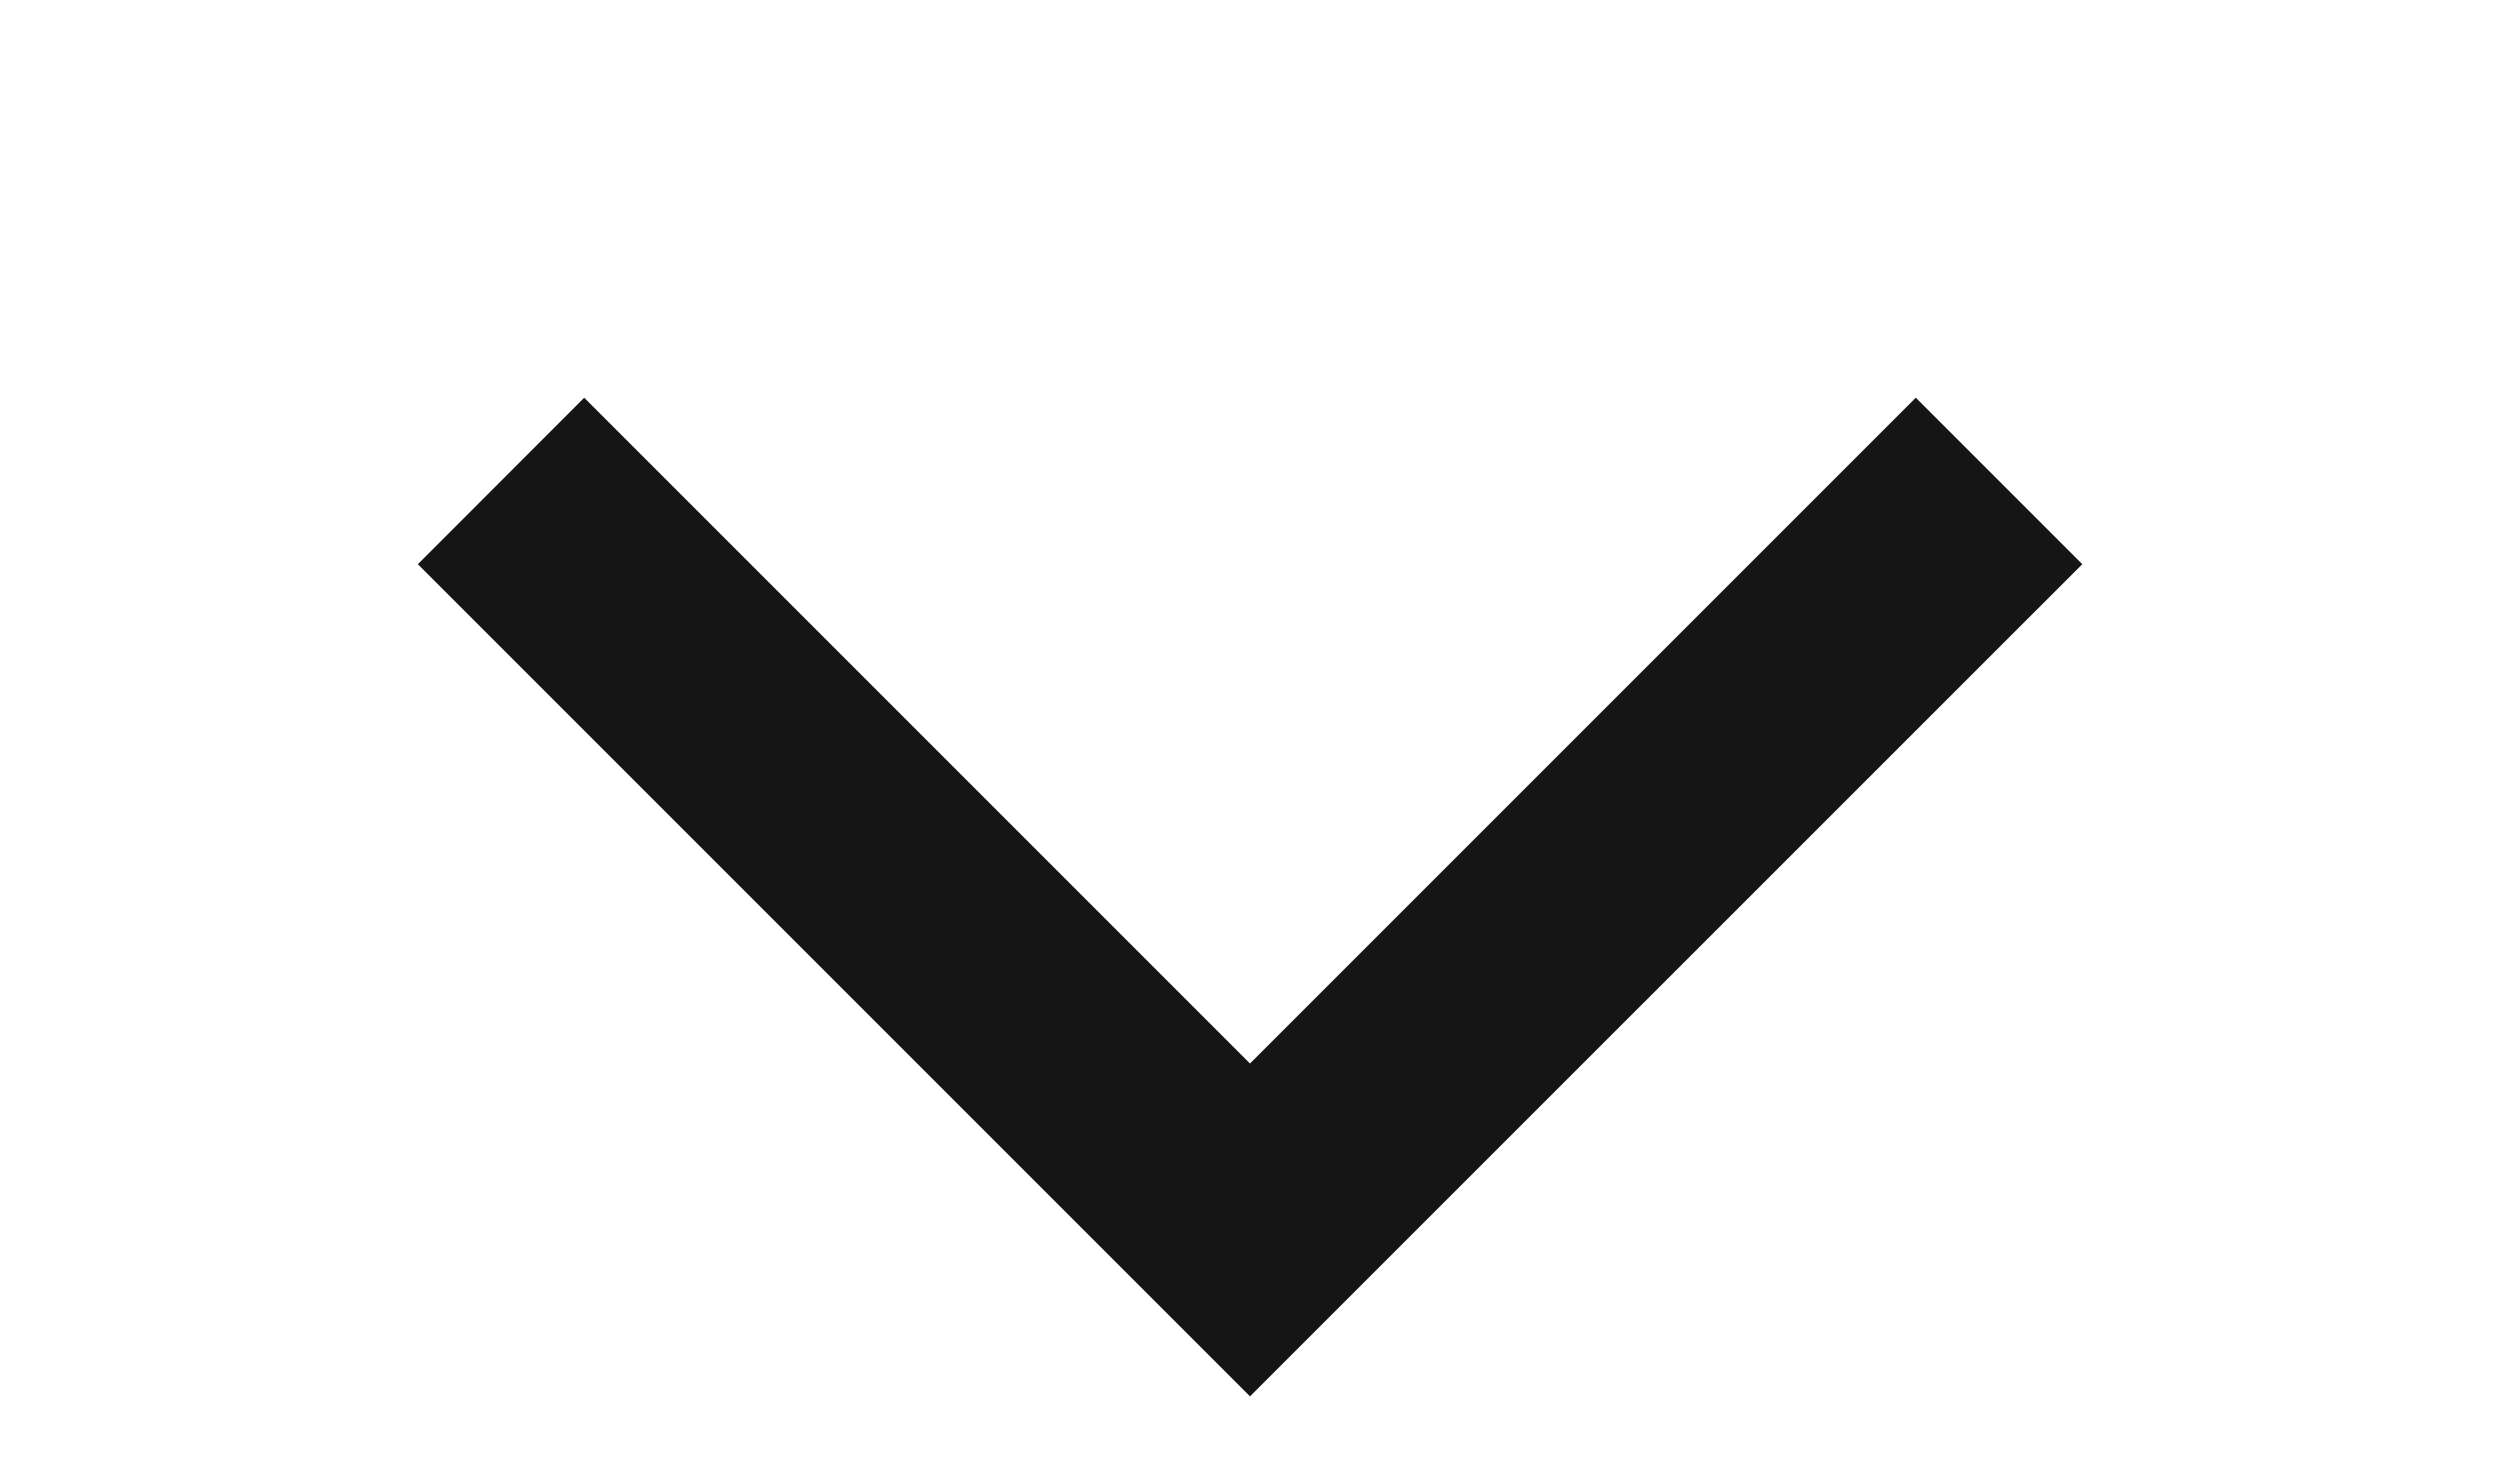
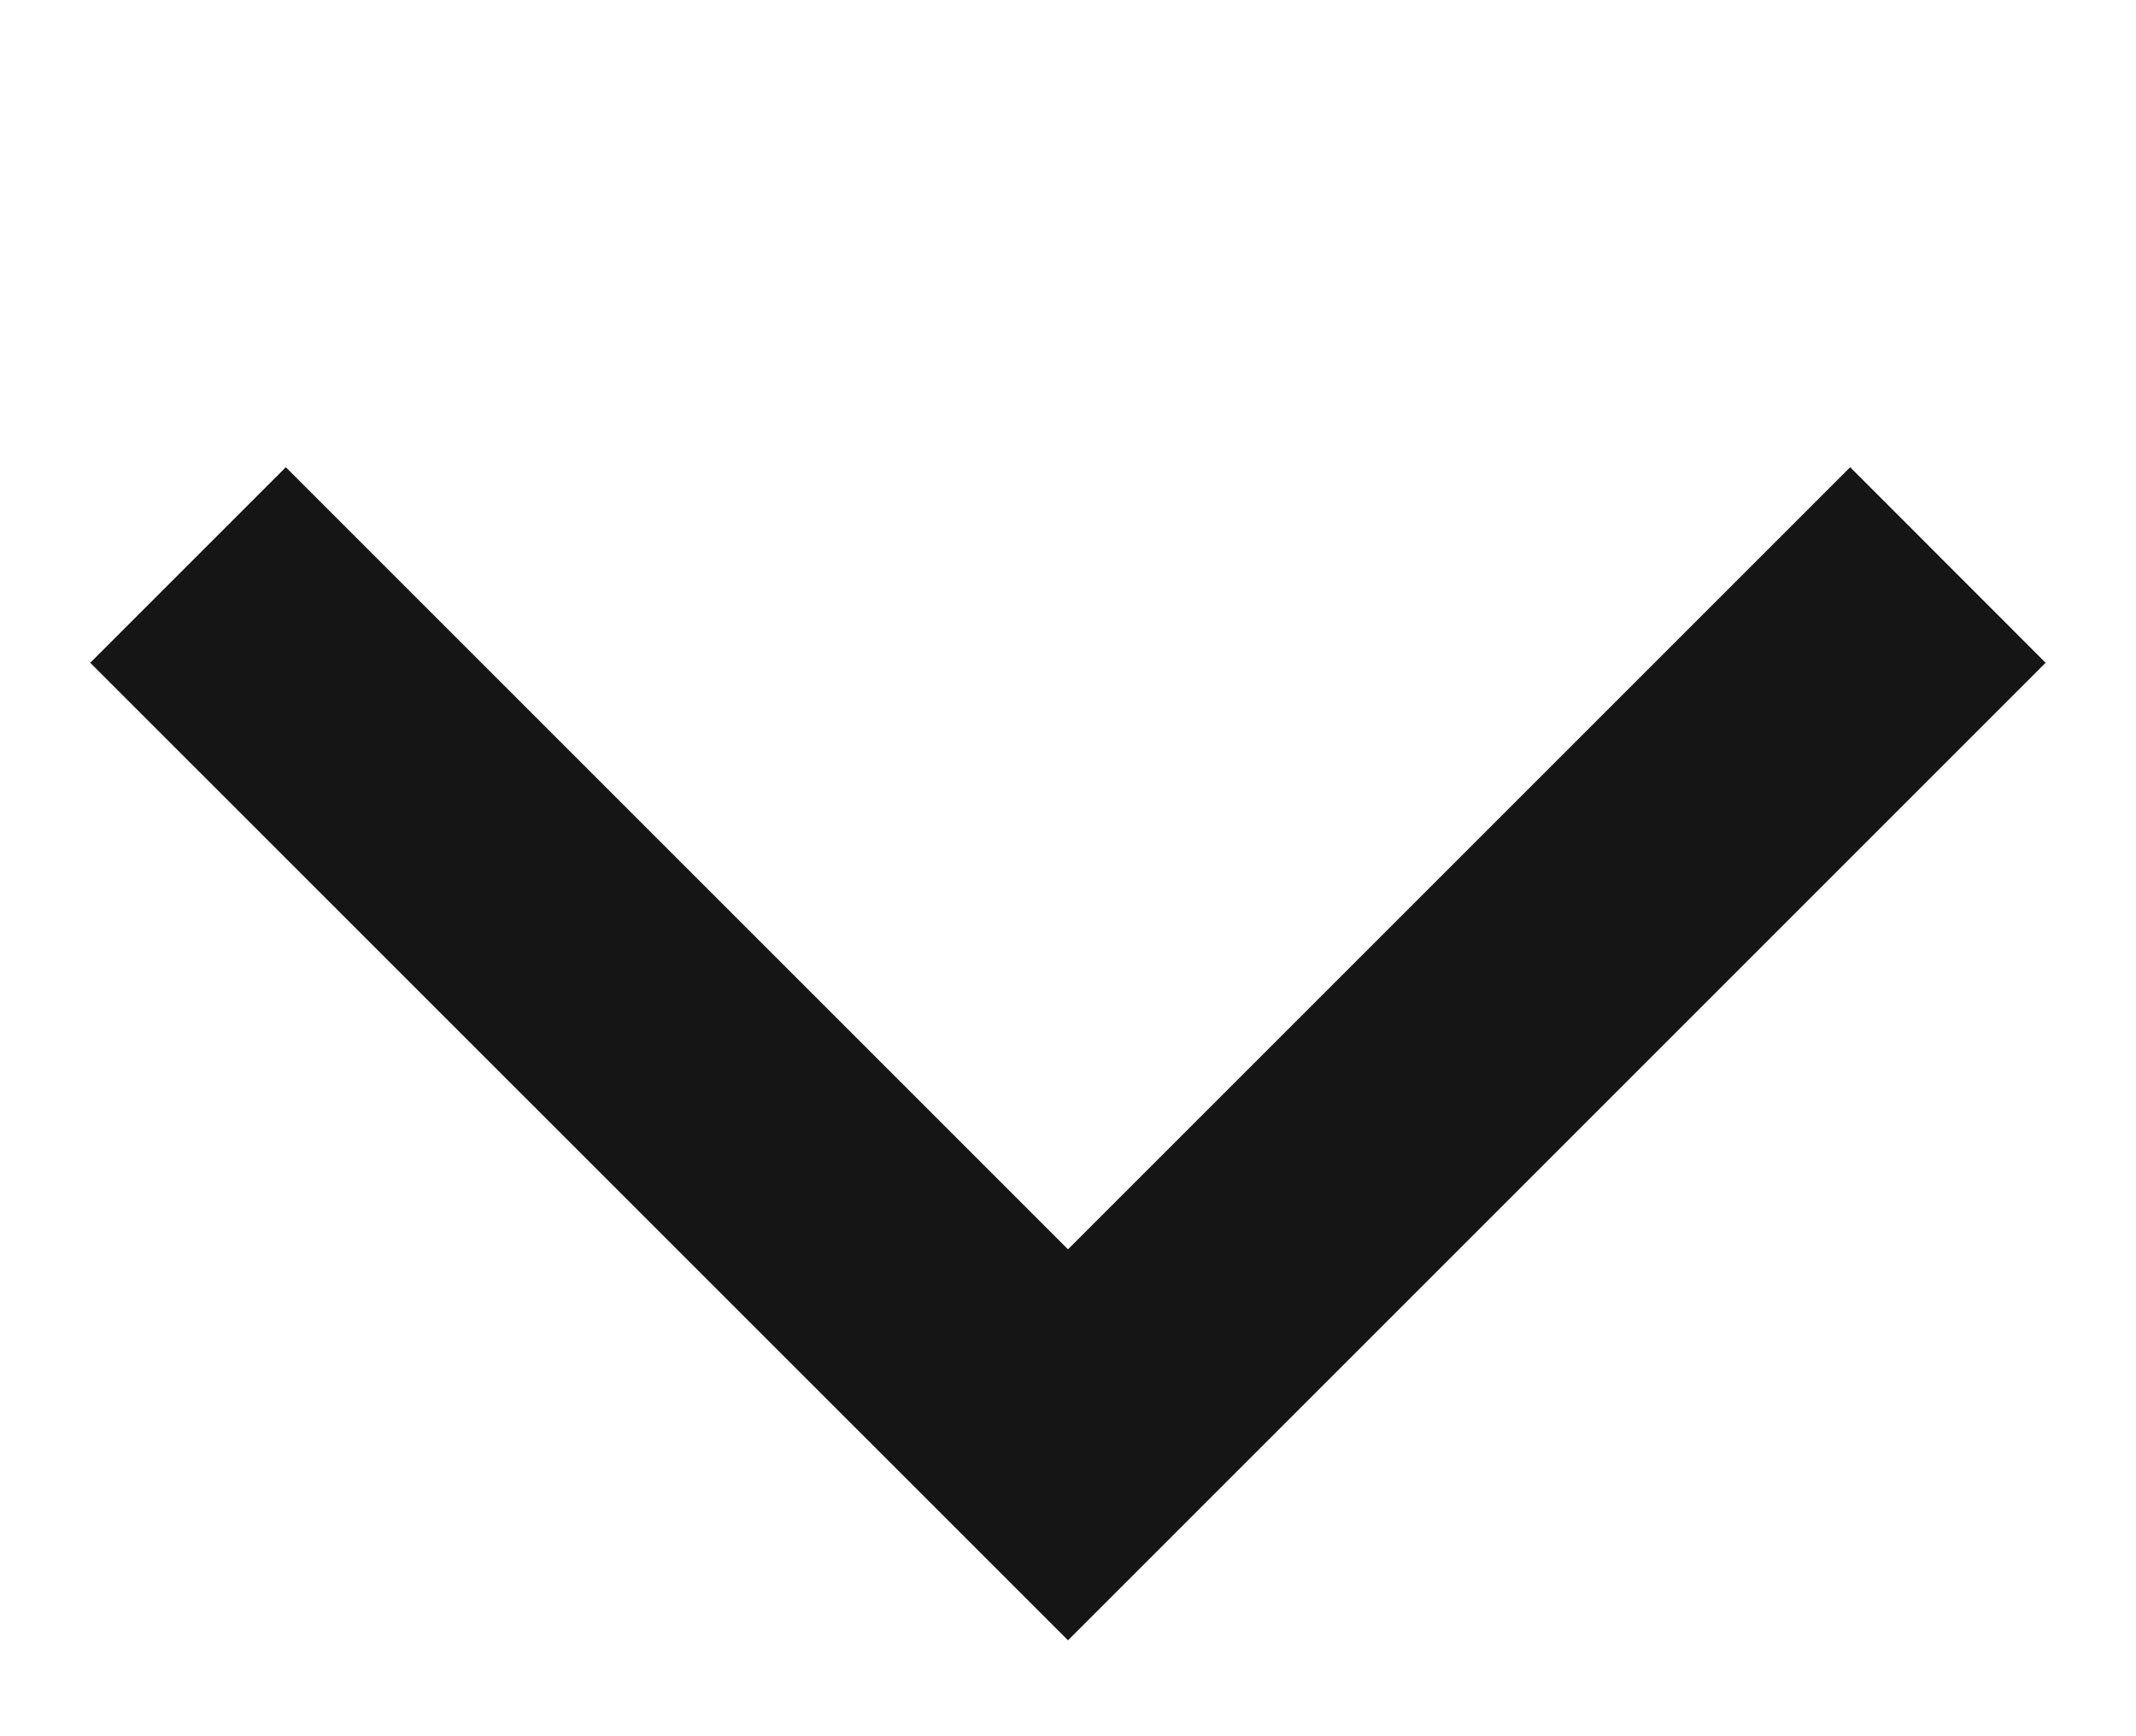
- <svg xmlns="http://www.w3.org/2000/svg" version="1.1" width="22" height="13" viewBox="0 0 22 13" id="svg2">
+ <svg xmlns="http://www.w3.org/2000/svg" version="1.1" width="16" height="13" viewBox="0 0 16 13" id="svg2">
  <defs id="defs10" />
  <g id="layer2" style="display:none" transform="translate(0,-35)">
    <g id="g3886" style="display:inline">
      <path d="m 26,6 0,23.535 C 24.352,28.549 22.215,28.002 20,28 c -4.971,0 -9,2.686 -9,6 0,3.314 4.029,6 9,6 4.971,0 9,-2.686 9,-6 l 0,-22 9,2 0,-6 -9,-2 z" id="path3888" style="fill:#666666;fill-opacity:1;display:inline" />
    </g>
  </g>
-   <path style="fill:#151515;fill-opacity:1;fill-rule:nonzero;stroke:none" d="M 16.859,3.5 11,9.359 5.141,3.5 3.677,4.965 9.535,10.823 11,12.288 12.465,10.823 18.324,4.965 16.859,3.5 z" id="rect2987-7-3" />
+   <path style="fill:#151515;fill-opacity:1;fill-rule:nonzero;stroke:none" d="M 13.859,3.5 8,9.359 2.141,3.5 0.676,4.965 6.535,10.823 8,12.288 9.465,10.823 15.323,4.965 13.859,3.5 z" id="rect2987-7-3" />
</svg>
